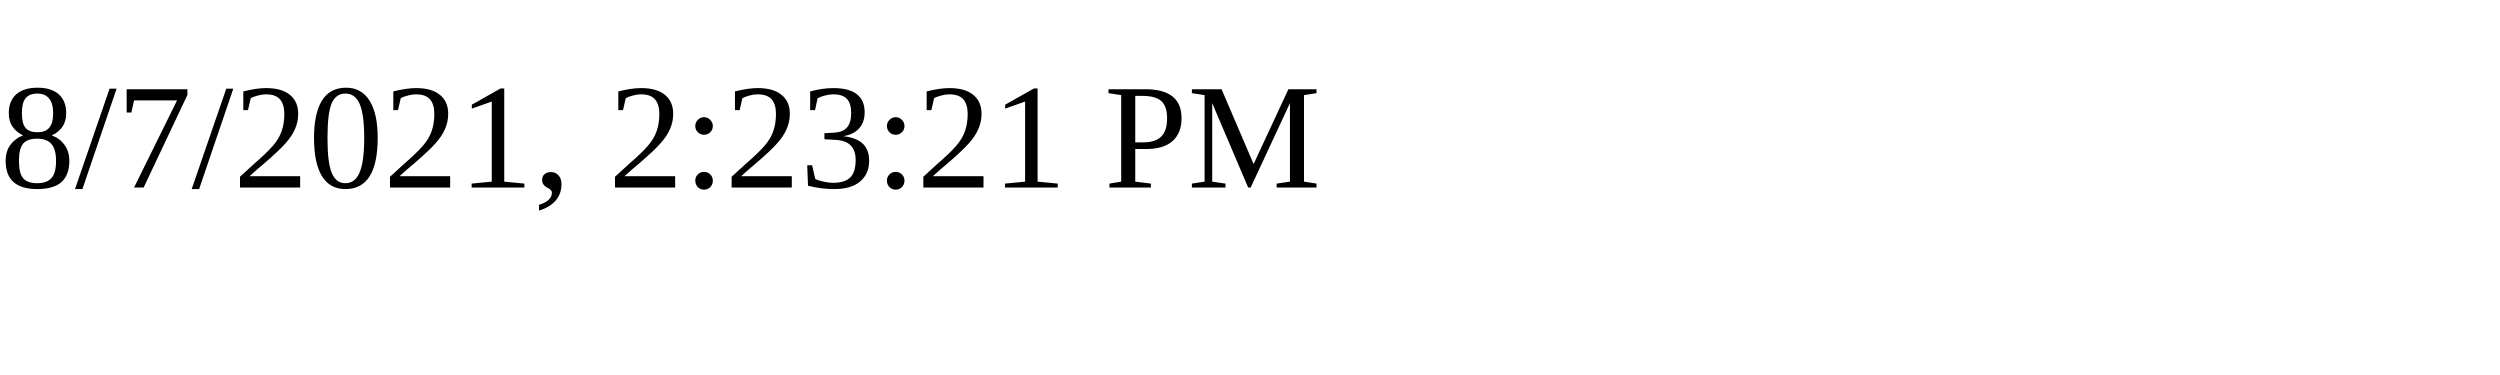
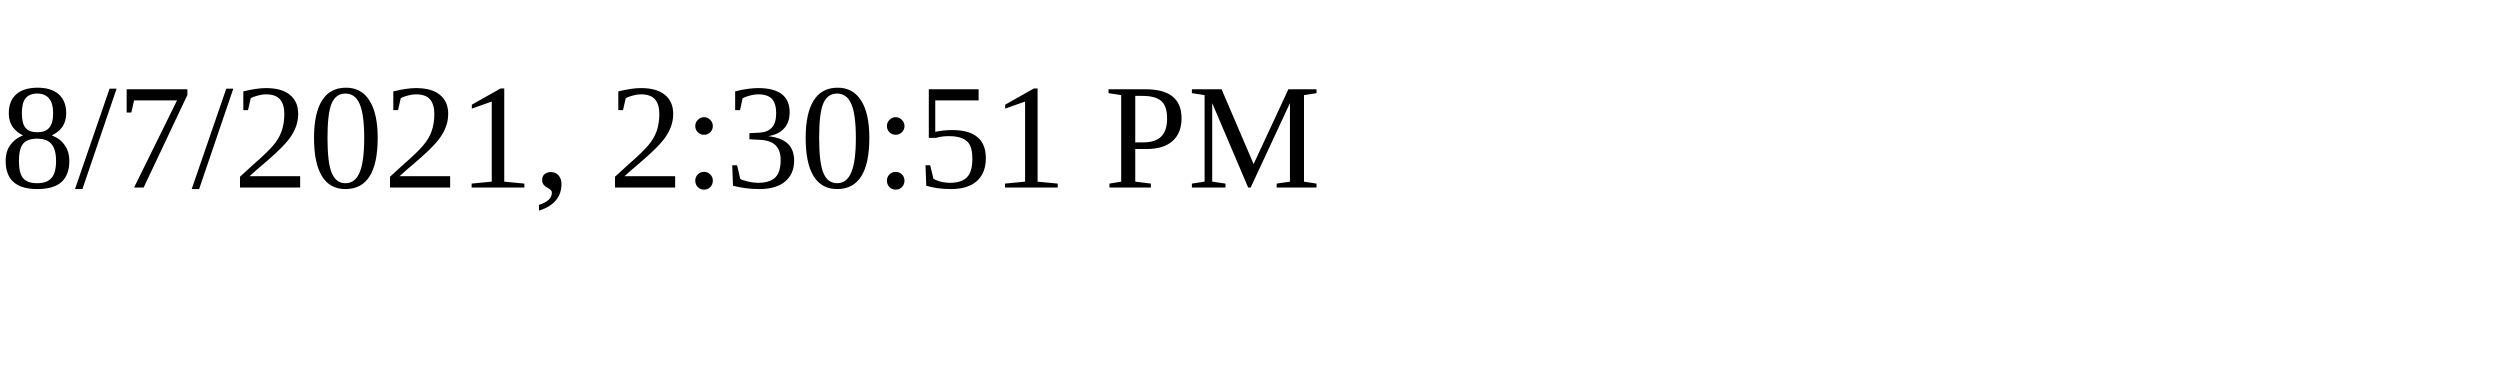
<svg xmlns="http://www.w3.org/2000/svg" height="30" width="200">
-   <text x="0" y="15">8/7/2021, 2:23:21 PM</text>
+   <text x="0" y="15">8/7/2021, 2:30:51 PM</text>
</svg>
